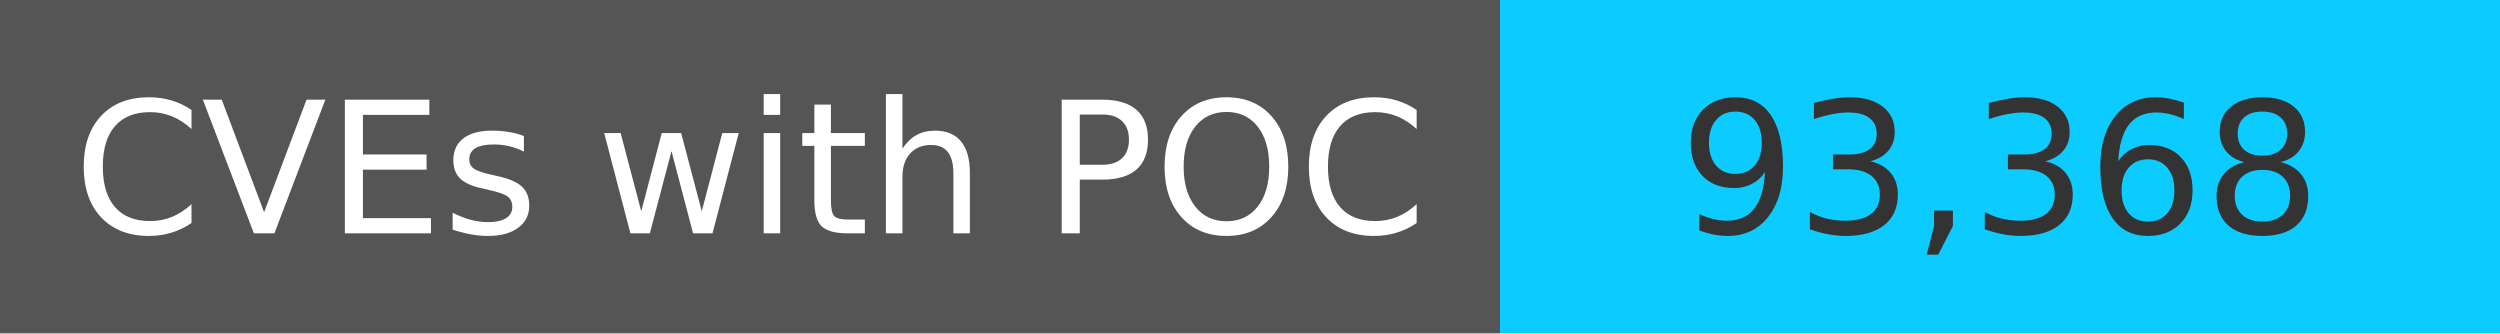
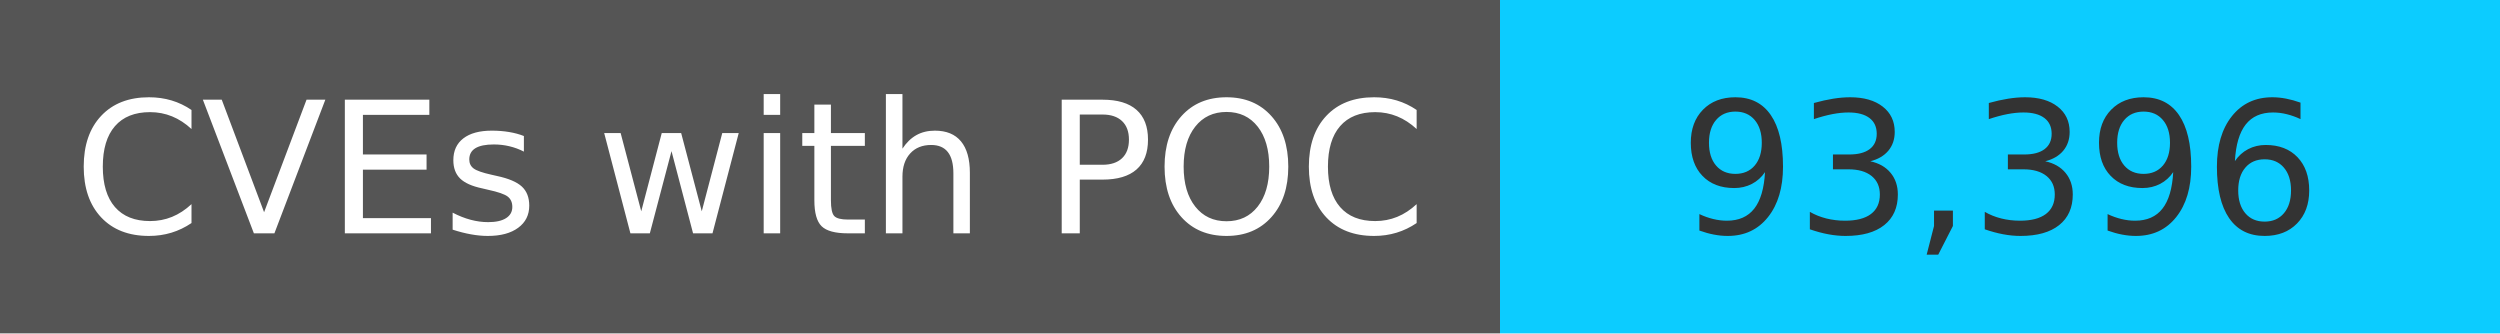
<svg xmlns="http://www.w3.org/2000/svg" width="150" height="20" role="img">
  <linearGradient id="s" x2="0" y2="100%">
    <stop offset="0" stop-color="#bbb" stop-opacity=".1" />
    <stop offset="1" stop-opacity=".1" />
  </linearGradient>
  <g>
    <rect width="90" height="20" fill="#555" />
    <rect x="90" width="267" height="20" fill="#0cccff" />
  </g>
  <g fill="#fff" text-anchor="middle" font-family="Verdana,Geneva,DejaVu Sans,sans-serif" text-rendering="geometricPrecision" font-size="110">
    <text x="450" y="140" transform="scale(.1)" fill="#fff">
            CVEs with POC
        </text>
    <text x="1200" y="140" transform="scale(.1)" fill="#333">
-             93,368
+             93,396
        </text>
  </g>
</svg>
